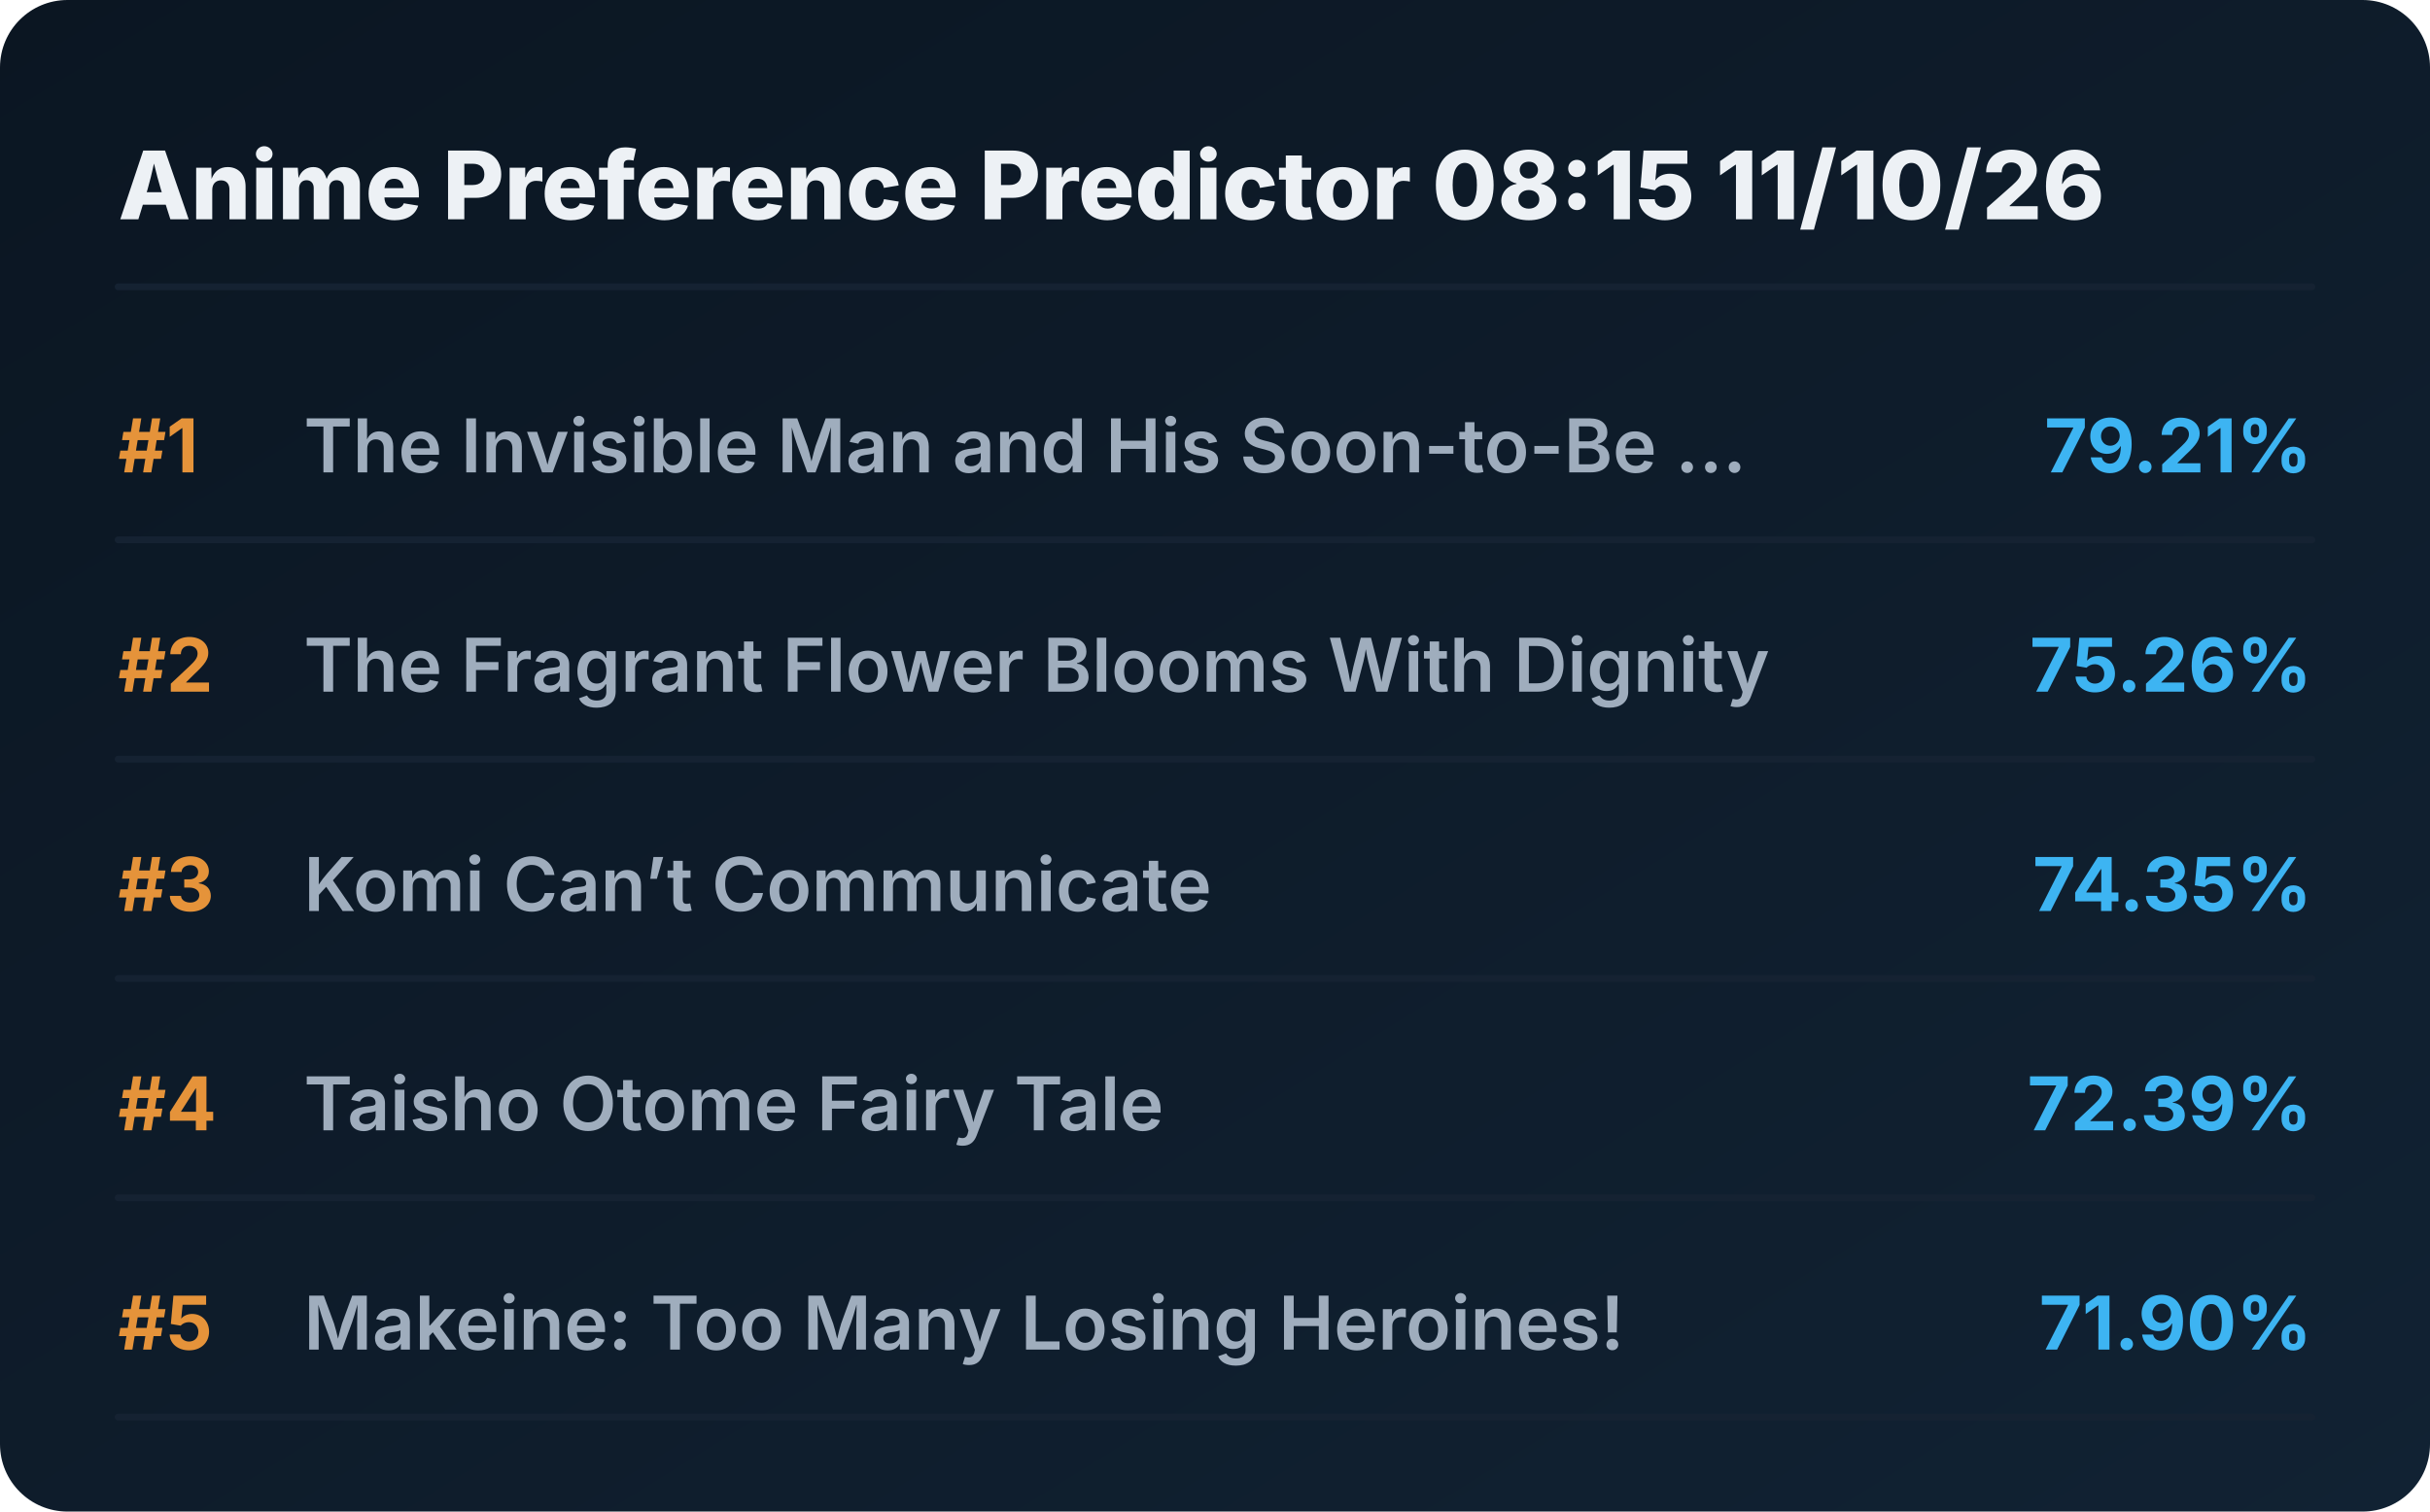
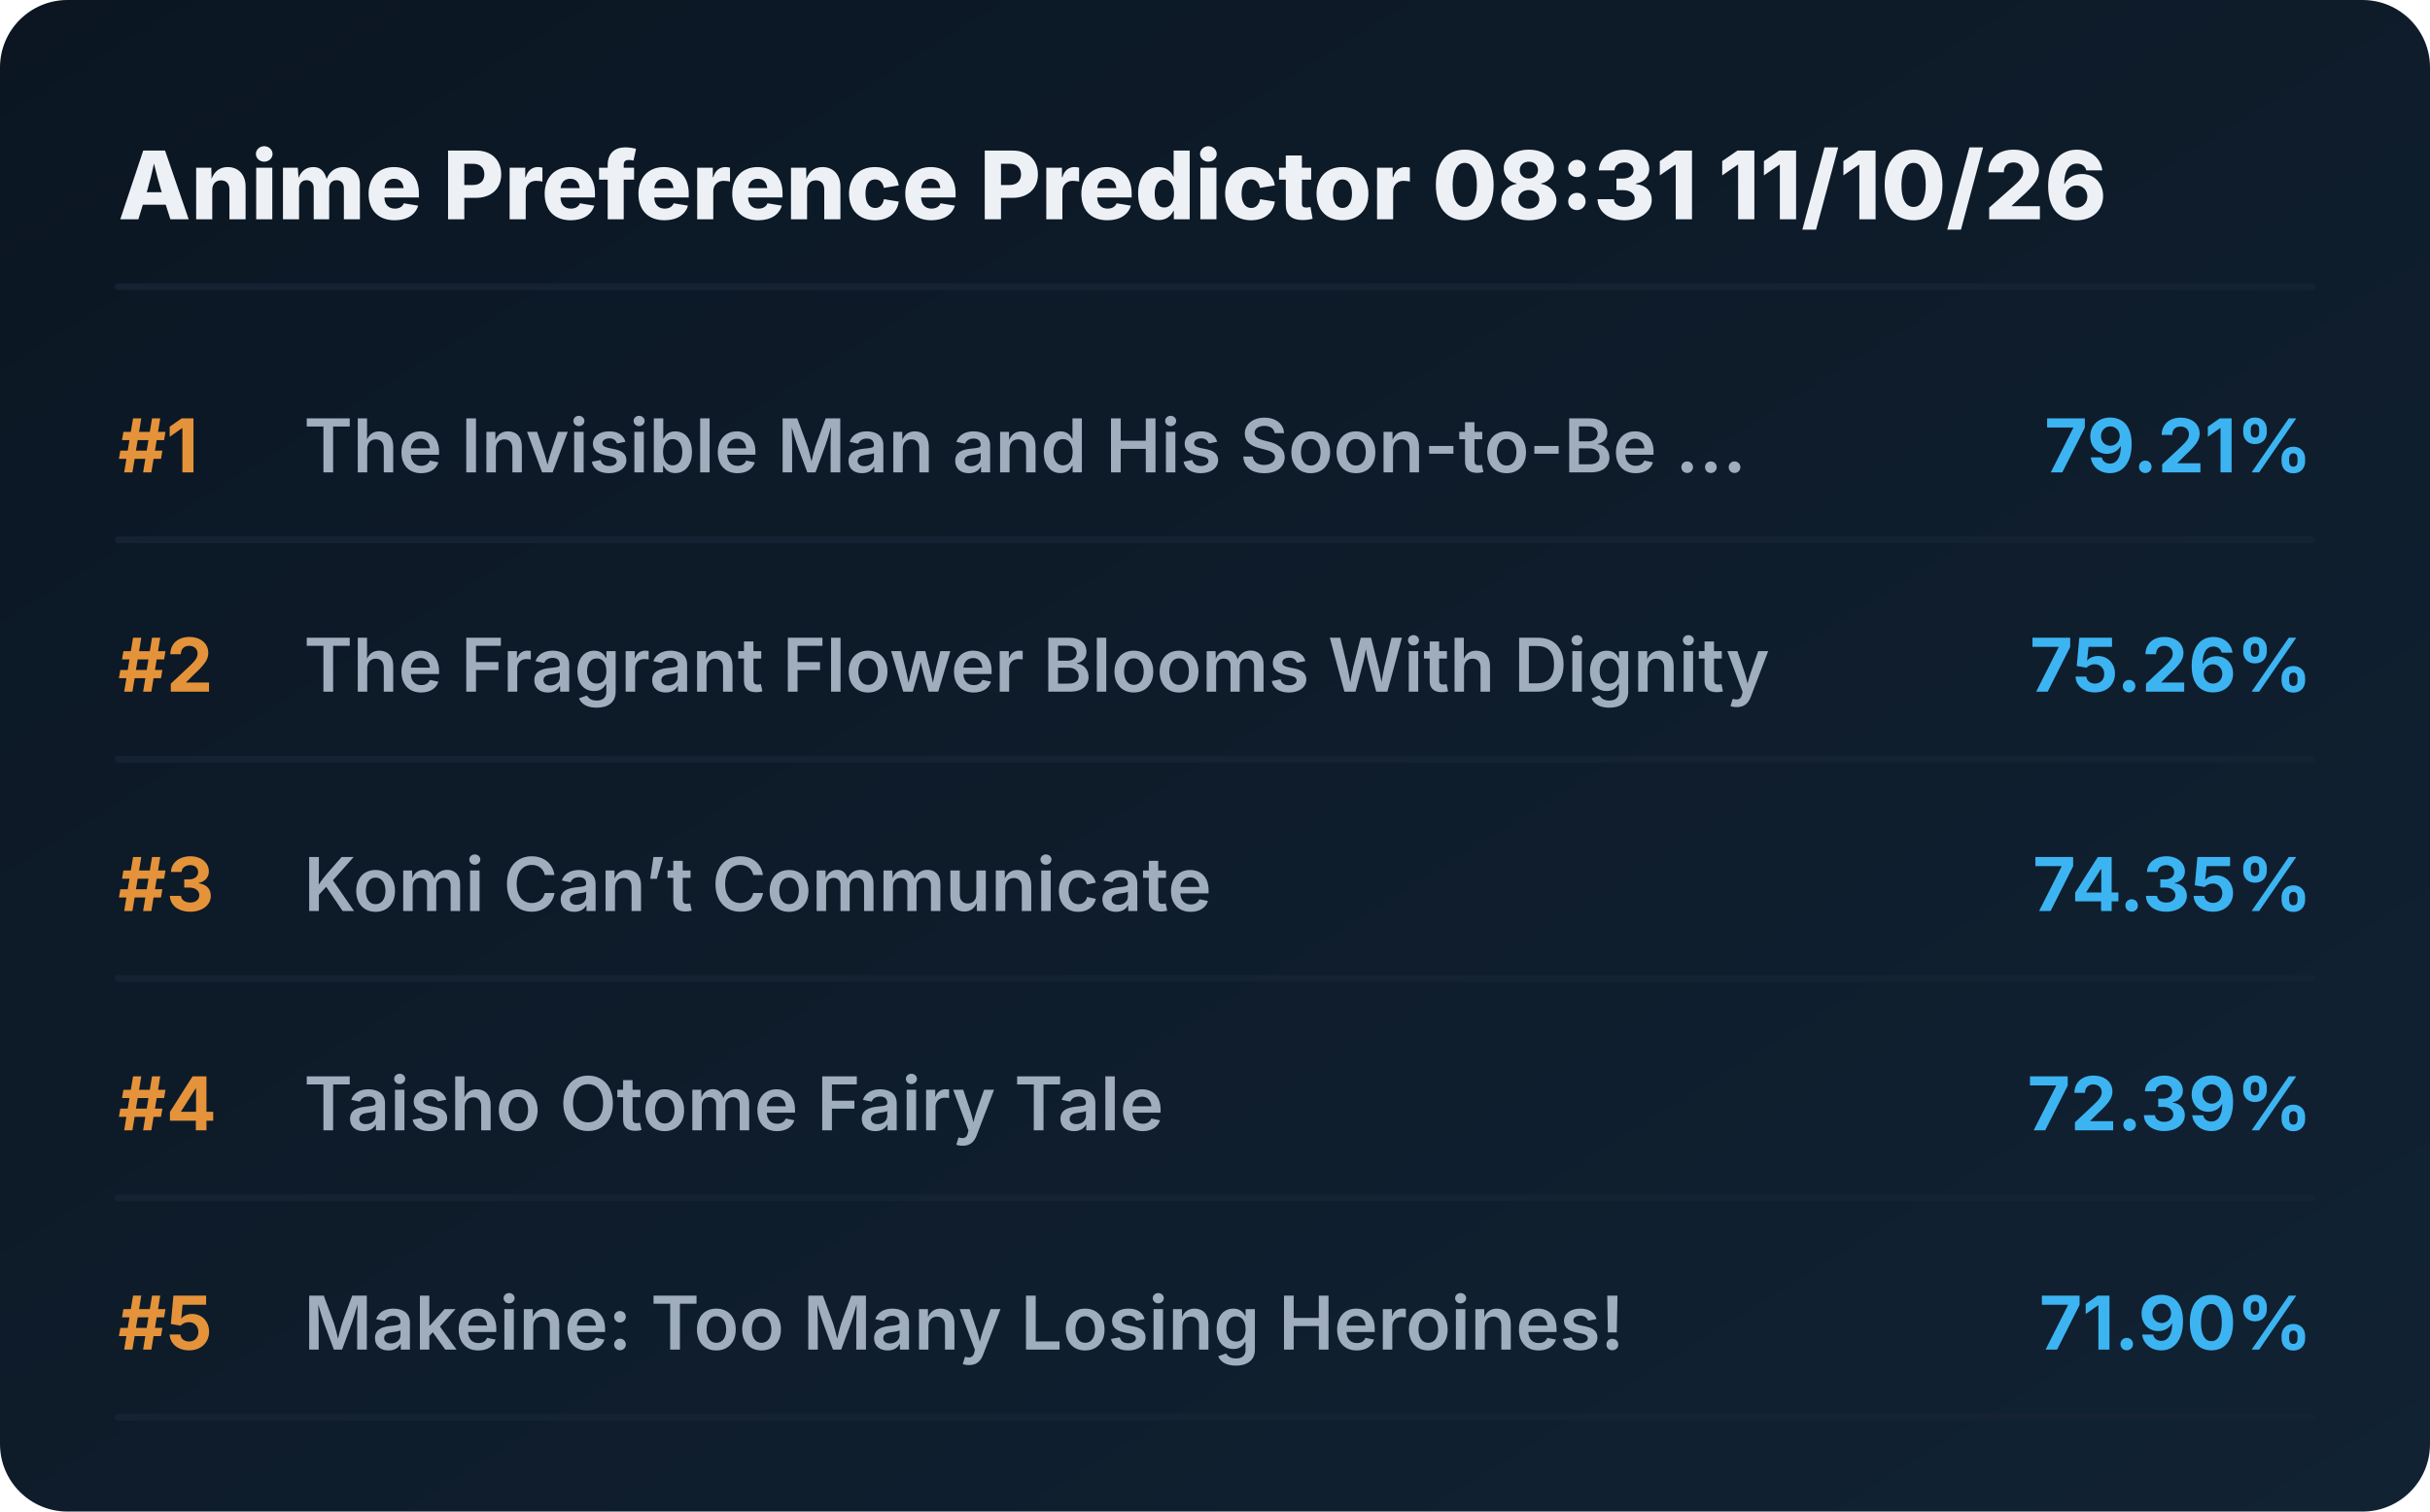
<svg xmlns="http://www.w3.org/2000/svg" viewBox="0 0 720 448" preserveAspectRatio="xMidYMid meet" style="width: 100%; height: auto; max-width: 720px;">
  <defs>
    <linearGradient id="boxGrad" x1="0%" y1="0%" x2="100%" y2="100%">
      <stop offset="0%" stop-color="#0b1622" />
      <stop offset="100%" stop-color="#112233" />
    </linearGradient>
    <clipPath id="titleClip">
      <rect x="90" y="0" width="510" height="100%" />
    </clipPath>
  </defs>
  <style>
    .bg { fill: url(#boxGrad); rx: 20px; }
    .header { font-family: 'Overpass', 'Inter', system-ui, sans-serif; font-weight: 800; font-size: 28px; fill: #edf1f5; }
    .rank { font-family: 'Overpass', 'Inter', system-ui, sans-serif; font-weight: 700; font-size: 22px; fill: #e5933a; }
    .title { font-family: 'Overpass', 'Inter', system-ui, sans-serif; font-weight: 600; font-size: 22px; fill: #9fadbd; }
    .score { font-family: 'Overpass', 'Inter', system-ui, sans-serif; font-weight: 700; font-size: 22px; fill: #3db4f2; }
    .line { stroke: #152232; stroke-width: 2; stroke-linecap: round; }
  </style>
  <rect class="bg" width="720" height="448" />
-   <text x="35" y="65" class="header">Anime Preference Predictor 08:15 11/10/26</text>
+   <text x="35" y="65" class="header">Anime Preference Predictor 08:31 11/10/26</text>
  <line x1="35" y1="85" x2="685" y2="85" class="line" />
  <g transform="translate(0, 0)">
    <text x="35" y="140" class="rank">#1</text>
    <text x="90" y="140" class="title">The Invisible Man and His Soon-to-Be ...</text>
    <text x="685" y="140" class="score" text-anchor="end">79.21%</text>
    <line x1="35" y1="160" x2="685" y2="160" class="line" />
  </g>
  <g transform="translate(0, 65)">
    <text x="35" y="140" class="rank">#2</text>
    <text x="90" y="140" class="title">The Fragrant Flower Blooms With Dignity</text>
    <text x="685" y="140" class="score" text-anchor="end">75.26%</text>
    <line x1="35" y1="160" x2="685" y2="160" class="line" />
  </g>
  <g transform="translate(0, 130)">
    <text x="35" y="140" class="rank">#3</text>
    <text x="90" y="140" class="title">Komi Can’t Communicate</text>
    <text x="685" y="140" class="score" text-anchor="end">74.35%</text>
    <line x1="35" y1="160" x2="685" y2="160" class="line" />
  </g>
  <g transform="translate(0, 195)">
    <text x="35" y="140" class="rank">#4</text>
    <text x="90" y="140" class="title">Taisho Otome Fairy Tale</text>
    <text x="685" y="140" class="score" text-anchor="end">72.39%</text>
    <line x1="35" y1="160" x2="685" y2="160" class="line" />
  </g>
  <g transform="translate(0, 260)">
    <text x="35" y="140" class="rank">#5</text>
    <text x="90" y="140" class="title">Makeine: Too Many Losing Heroines!</text>
    <text x="685" y="140" class="score" text-anchor="end">71.90%</text>
    <line x1="35" y1="160" x2="685" y2="160" class="line" />
  </g>
</svg>
